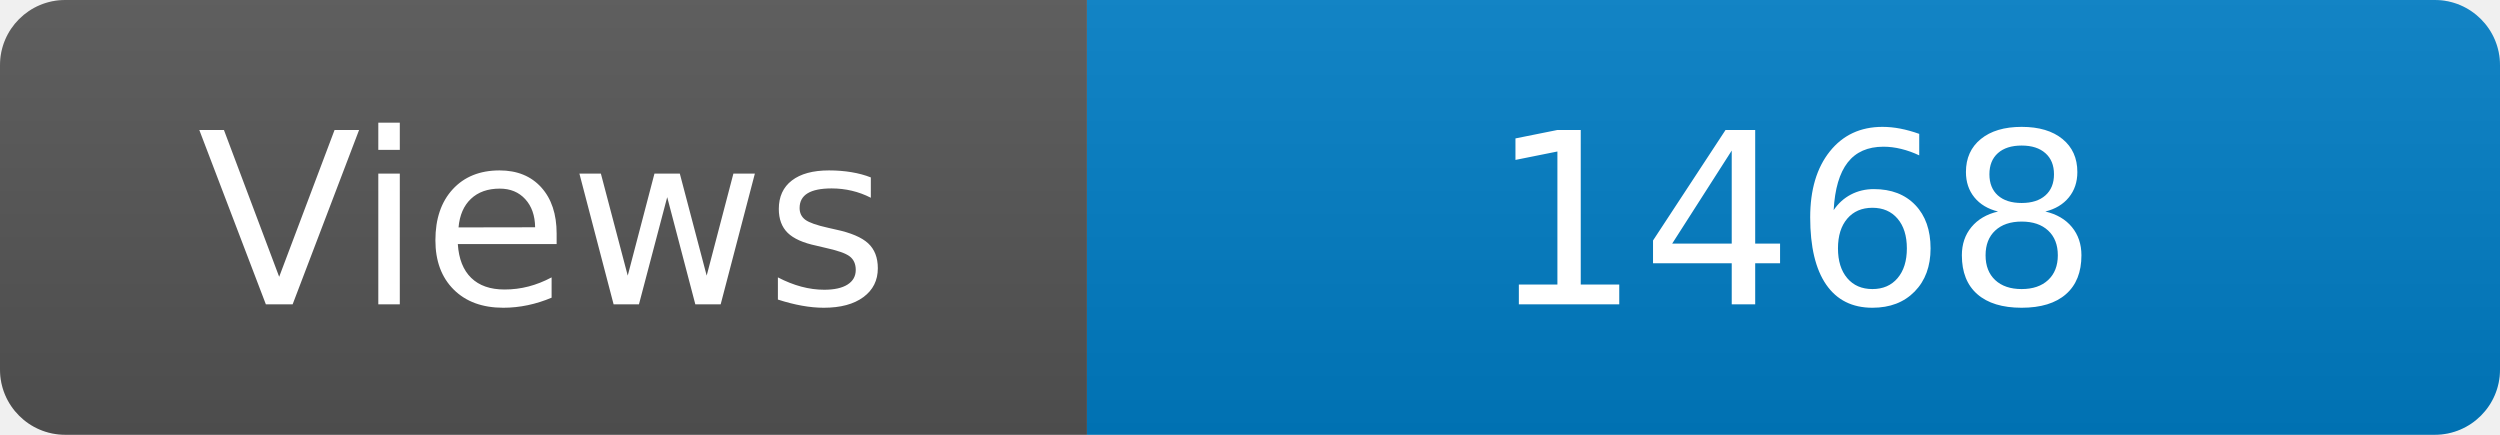
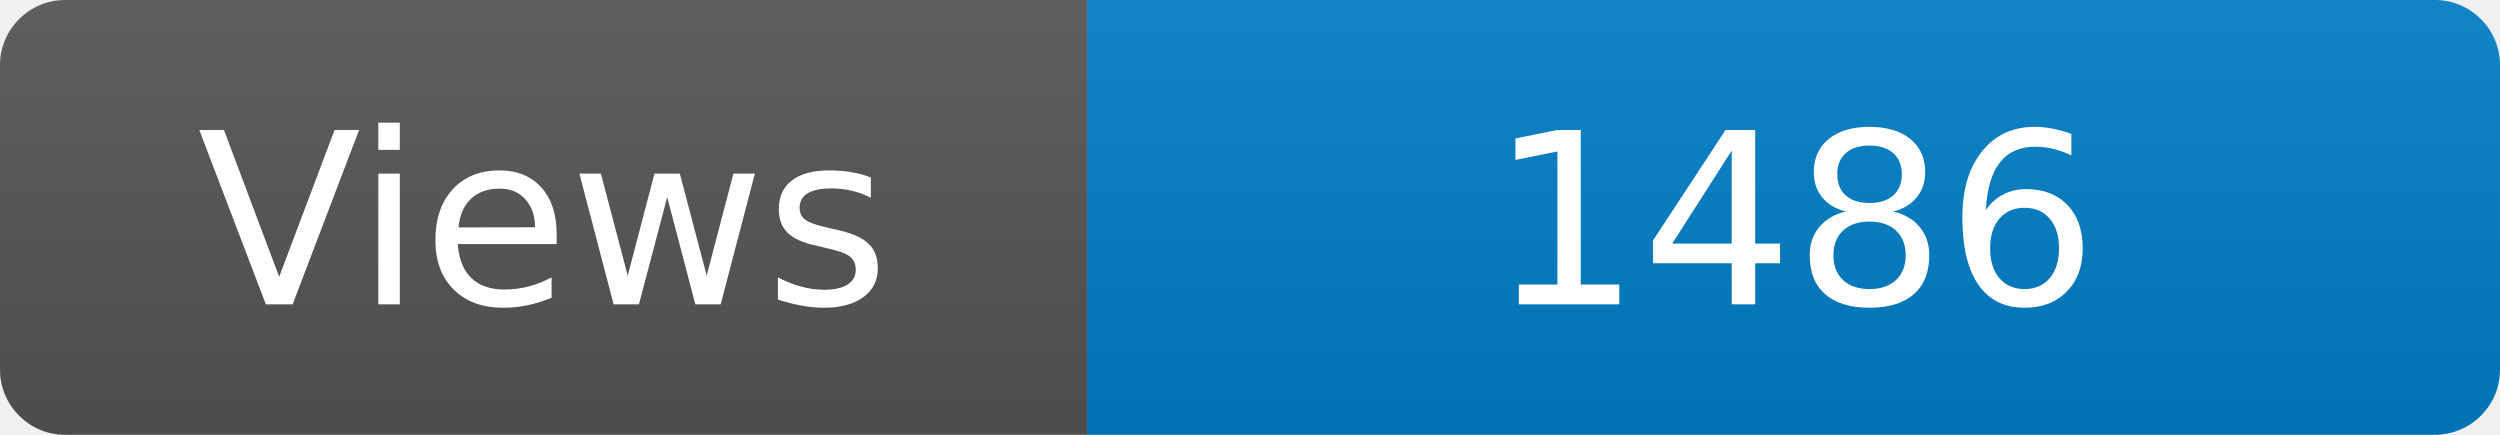
<svg xmlns="http://www.w3.org/2000/svg" width="115" height="20" role="img" aria-label="Maintained?: yes">
  <linearGradient id="s" x2="0" y2="100%">
    <stop offset="0" stop-color="#bbb" stop-opacity=".1" />
    <stop offset="1" stop-opacity=".1" />
  </linearGradient>
  <clipPath id="r">
    <rect width="115" height="20" rx="3" fill="#fff" />
  </clipPath>
  <g clip-path="url(#r)">
    <rect width="50" height="20" fill="#555" />
    <rect x="50" width="160" height="20" fill="#007ec6" />
    <rect width="115" height="20" fill="url(#s)" />
  </g>
  <g fill="#fff" text-anchor="middle" font-family="Verdana,Geneva,DejaVu Sans,sans-serif" font-size="110">
    <text x="250" y="140" transform="scale(.1)" fill="#fff">Views</text>
-     <text x="825" y="140" transform="scale(.1)" fill="#fff">1468</text>
+     <text x="825" y="140" transform="scale(.1)" fill="#fff">1486</text>
  </g>
</svg>
